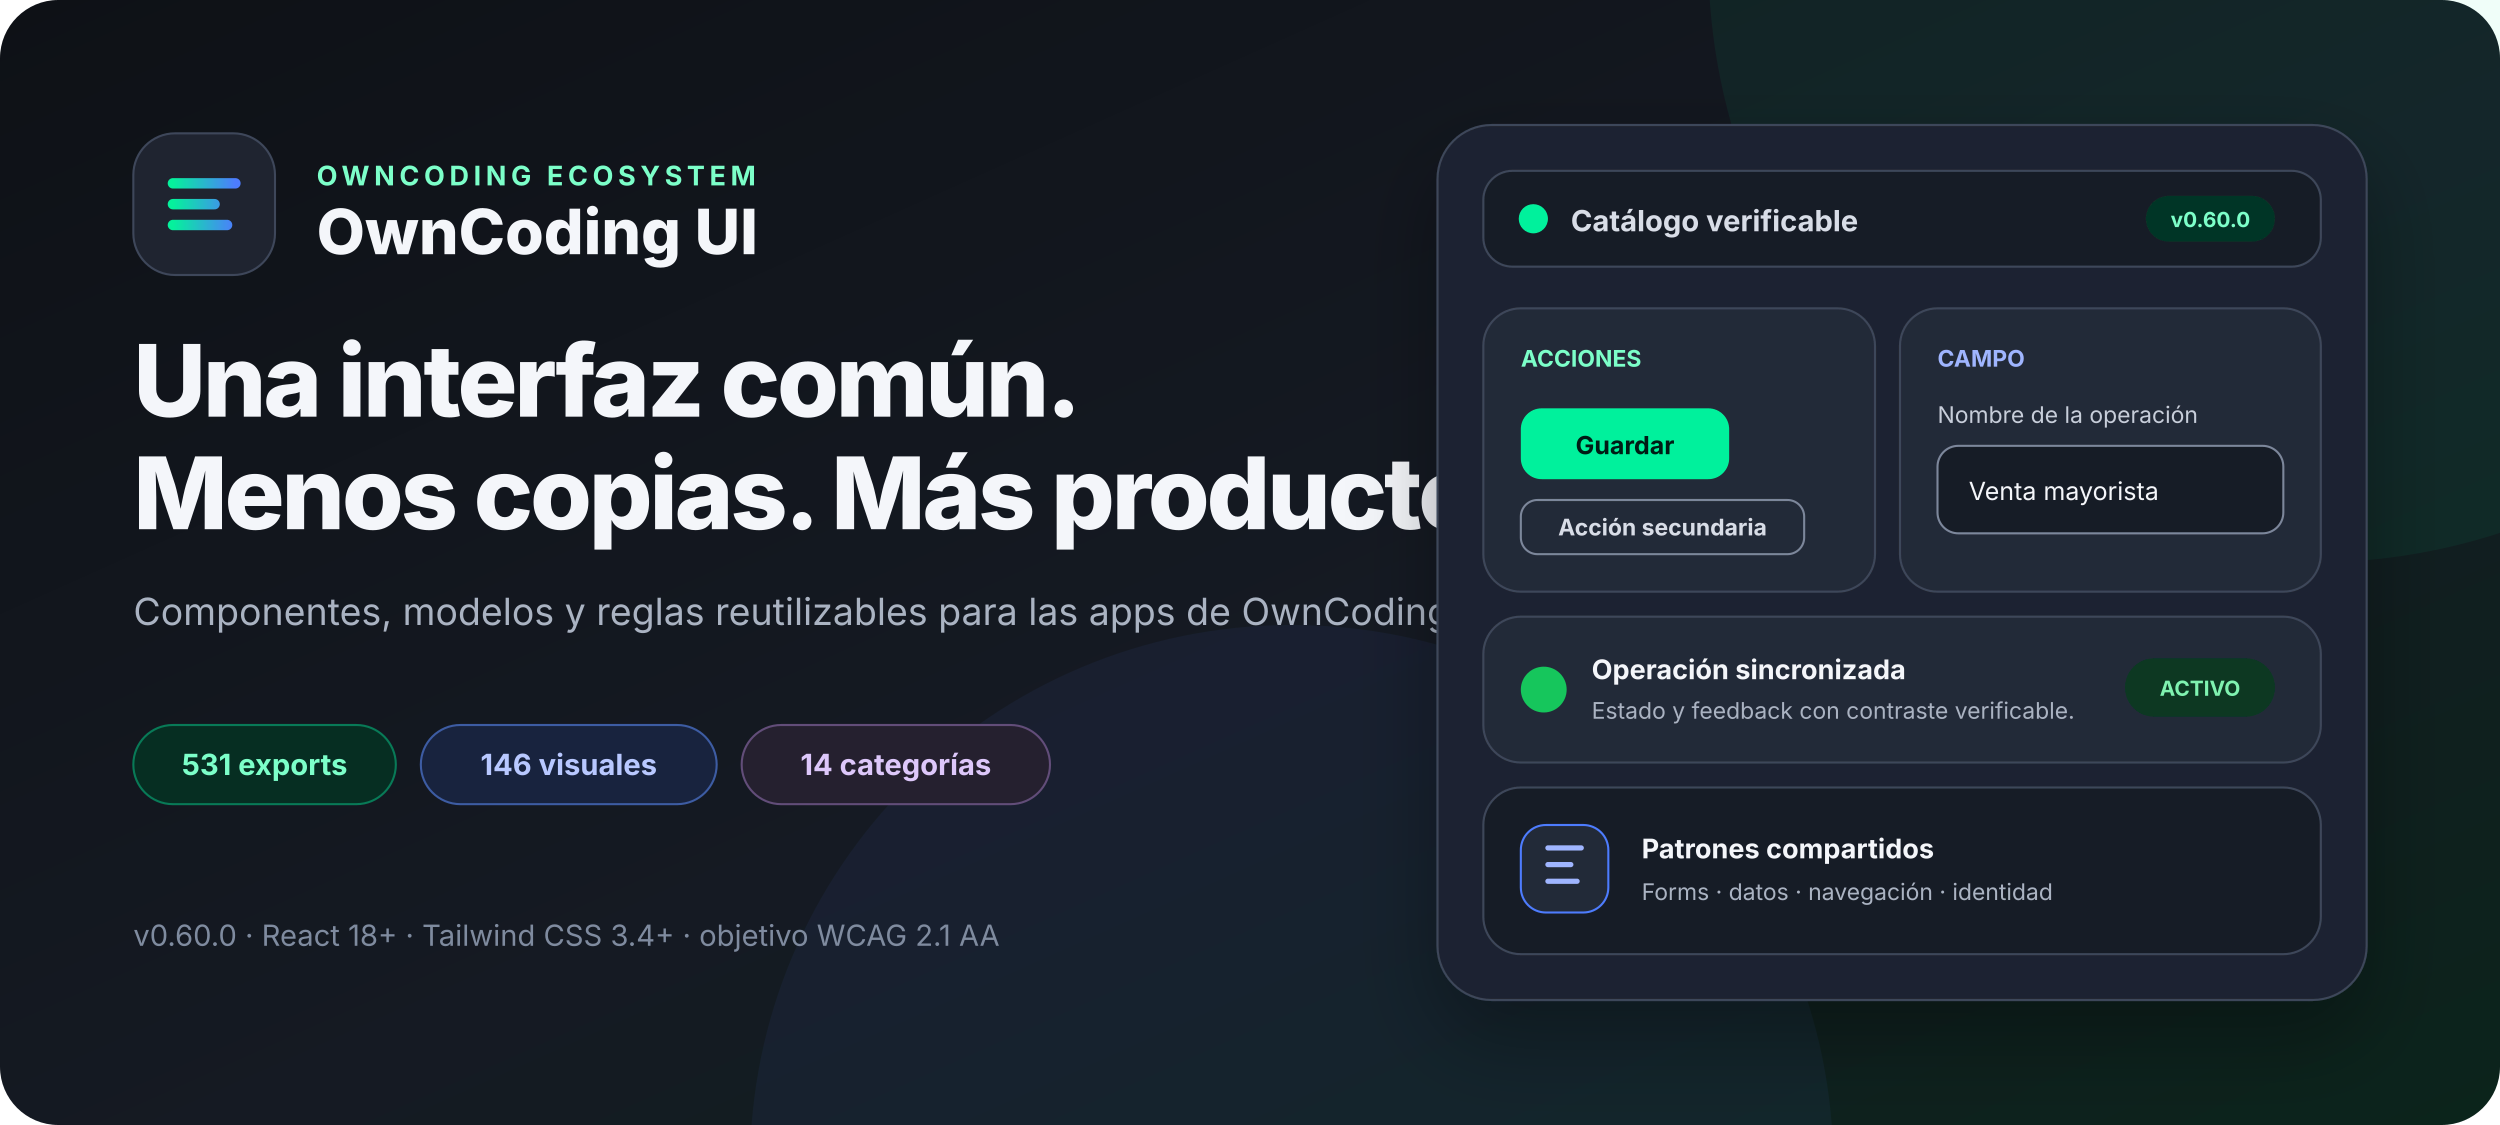
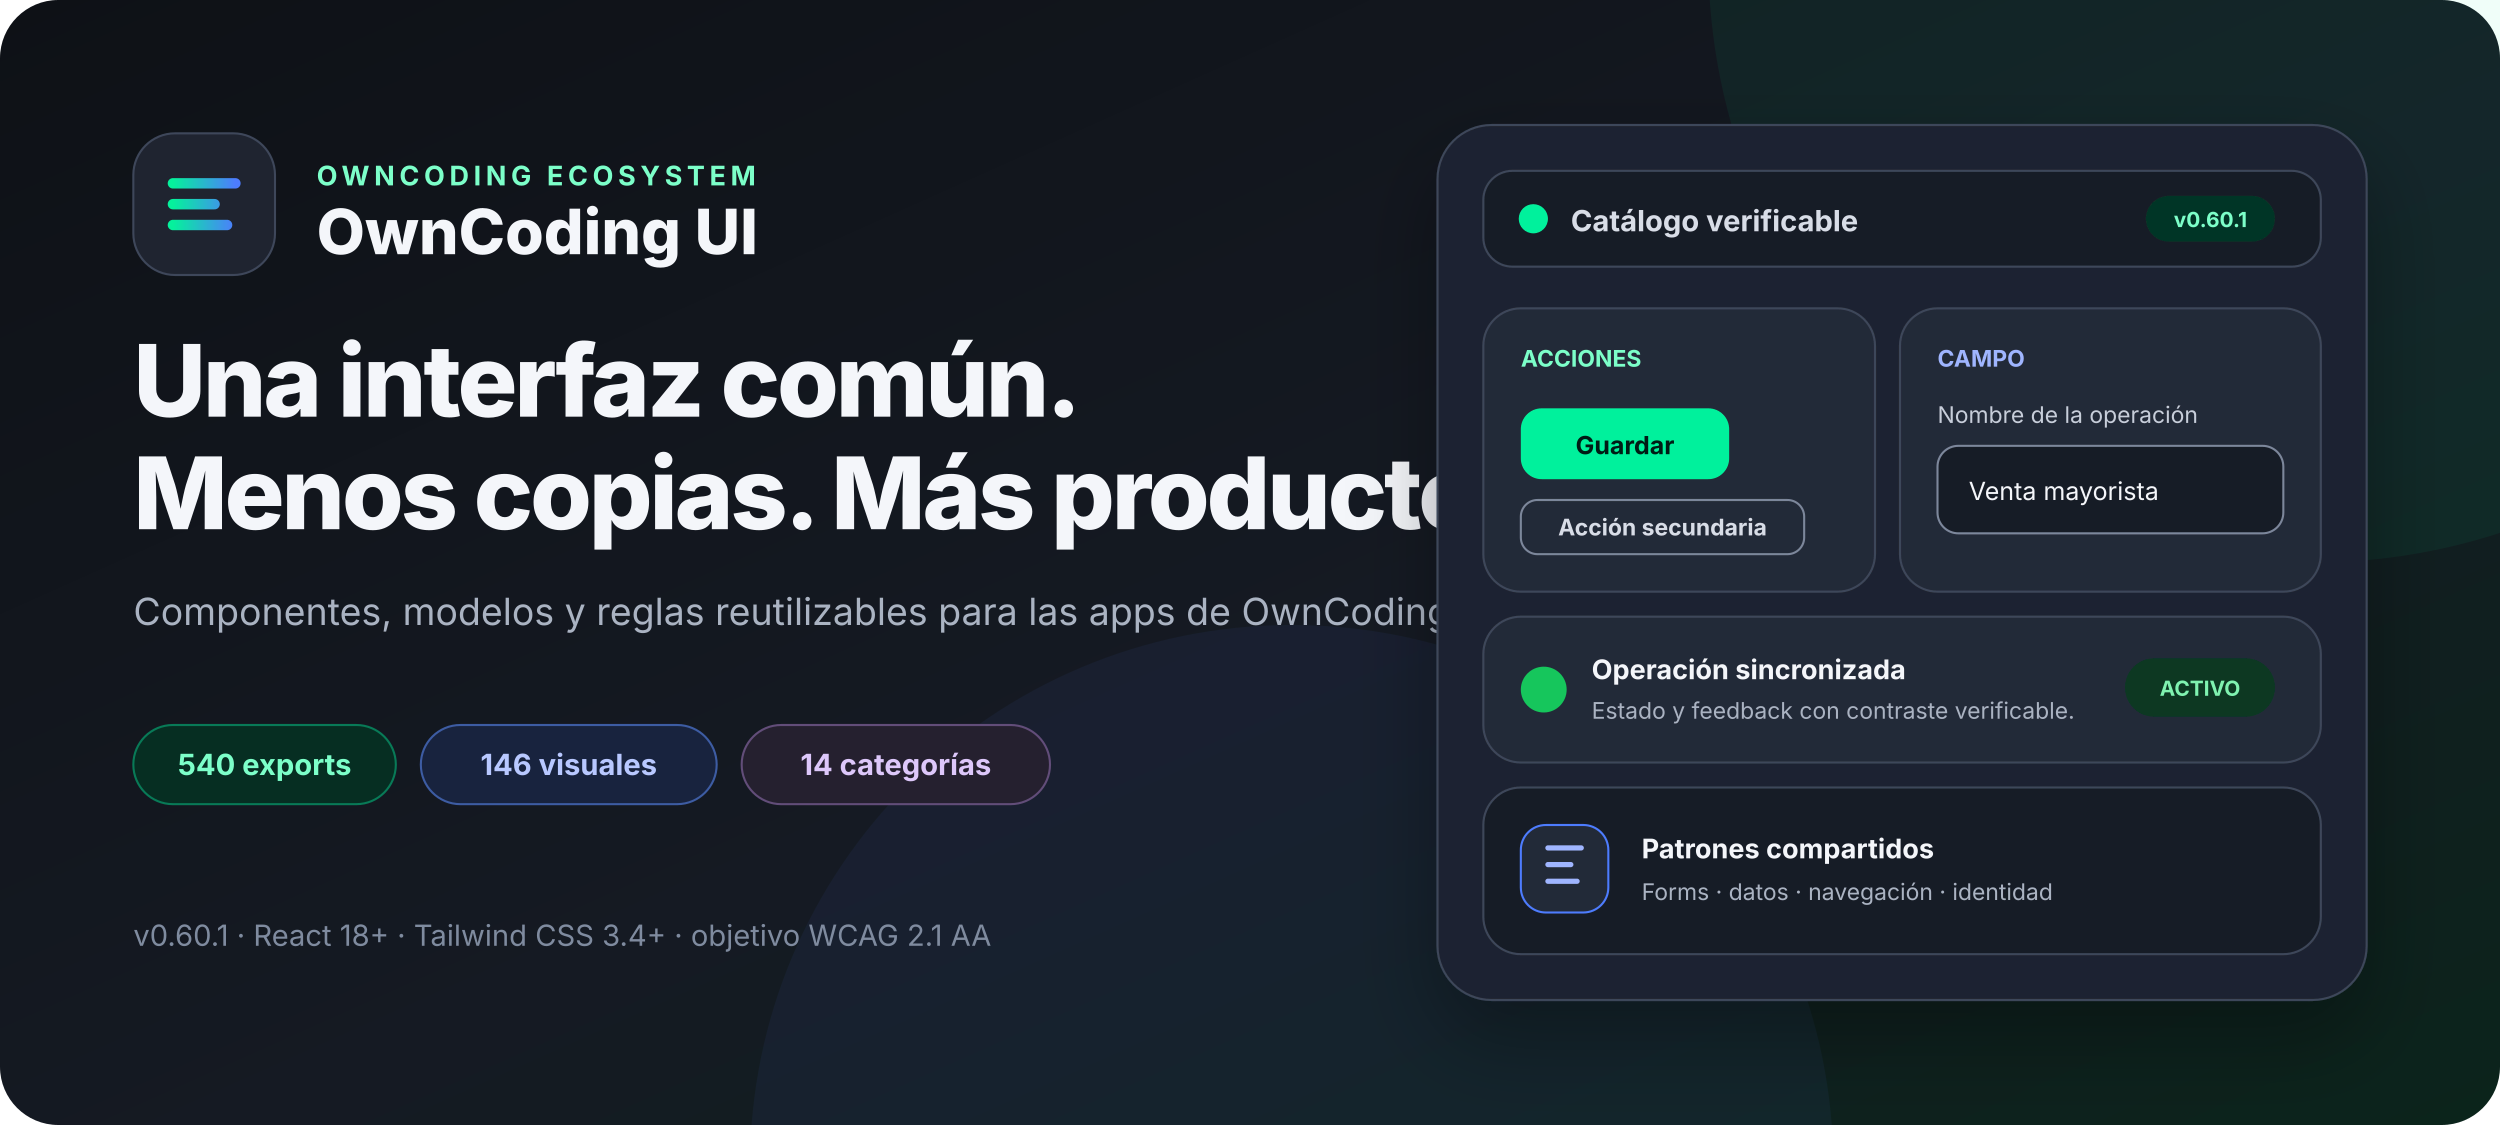
<svg xmlns="http://www.w3.org/2000/svg" width="1200" height="540" viewBox="0 0 1200 540" role="img" aria-labelledby="title desc">
  <defs>
    <linearGradient id="canvas" x1="0" x2="1" y1="0" y2="1">
      <stop offset="0" stop-color="#0e1116" />
      <stop offset="0.55" stop-color="#151a23" />
      <stop offset="1" stop-color="#0b241b" />
    </linearGradient>
    <linearGradient id="accent" x1="0" x2="1">
      <stop stop-color="#05f19c" />
      <stop offset="1" stop-color="#4d7cfe" />
    </linearGradient>
    <filter id="shadow" x="-20%" y="-20%" width="140%" height="160%">
      <feDropShadow dx="0" dy="18" stdDeviation="20" flood-color="#000" flood-opacity=".32" />
    </filter>
  </defs>
  <rect width="1200" height="540" rx="28" fill="url(#canvas)" />
  <circle cx="1110" cy="-20" r="290" fill="#05f19c" opacity=".06" />
  <circle cx="620" cy="560" r="260" fill="#4d7cfe" opacity=".06" />
  <g font-family="Inter, ui-sans-serif, system-ui, -apple-system, BlinkMacSystemFont, Segoe UI, sans-serif">
    <g transform="translate(64 64)">
      <rect width="68" height="68" rx="20" fill="#1f2430" stroke="#3e475a" />
      <path d="M19 24h30M19 34h20M19 44h26" fill="none" stroke="url(#accent)" stroke-width="5" stroke-linecap="round" />
      <text x="88" y="25" fill="#7cffc9" font-size="13" font-weight="700" letter-spacing="2.2">OWNCODING ECOSYSTEM</text>
      <text x="88" y="58" fill="#f4f6fa" font-size="30" font-weight="760">OwnCoding UI</text>
    </g>
    <text x="64" y="200" fill="#f4f6fa" font-size="48" font-weight="780" letter-spacing="-1.5">Una interfaz común.</text>
    <text x="64" y="254" fill="#f4f6fa" font-size="48" font-weight="780" letter-spacing="-1.5">Menos copias. Más producto.</text>
    <text x="64" y="300" fill="#aab3c2" font-size="18">Componentes, modelos y reglas reutilizables para las apps de OwnCoding.</text>
    <g transform="translate(64 348)" font-size="14" font-weight="680">
      <rect width="126" height="38" rx="19" fill="#062e22" stroke="#087a57" />
-       <text x="63" y="24" fill="#7cffc9" text-anchor="middle">531 exports</text>
+       <text x="63" y="24" fill="#7cffc9" text-anchor="middle">540 exports</text>
      <rect x="138" width="142" height="38" rx="19" fill="#18233e" stroke="#3d5ca3" />
      <text x="209" y="24" fill="#b8c8ff" text-anchor="middle">146 visuales</text>
      <rect x="292" width="148" height="38" rx="19" fill="#25202f" stroke="#624d79" />
      <text x="366" y="24" fill="#ddc7fa" text-anchor="middle">14 categorías</text>
    </g>
-     <text x="64" y="454" fill="#7f8b9f" font-size="14">v0.60.0 · React 18+ · Tailwind CSS 3.4+ · objetivo WCAG 2.1 AA</text>
+     <text x="64" y="454" fill="#7f8b9f" font-size="14">v0.60.1 · React 18+ · Tailwind CSS 3.4+ · objetivo WCAG 2.1 AA</text>
    <g transform="translate(690 60)" filter="url(#shadow)">
      <rect width="446" height="420" rx="26" fill="#1f2430" stroke="#3e475a" />
      <rect x="22" y="22" width="402" height="46" rx="14" fill="#181d27" stroke="#3e475a" />
      <circle cx="46" cy="45" r="7" fill="#05f19c" />
      <text x="64" y="51" fill="#d8dde7" font-size="14" font-weight="650">Catálogo verificable</text>
      <rect x="340" y="34" width="62" height="22" rx="11" fill="#063426" />
-       <text x="371" y="49" fill="#7cffc9" font-size="10" font-weight="700" text-anchor="middle">v0.60.0</text>
+       <text x="371" y="49" fill="#7cffc9" font-size="10" font-weight="700" text-anchor="middle">v0.60.1</text>
      <rect x="22" y="88" width="188" height="136" rx="18" fill="#242a38" stroke="#3e475a" />
      <text x="40" y="116" fill="#7cffc9" font-size="11" font-weight="700">ACCIONES</text>
      <rect x="40" y="136" width="100" height="34" rx="10" fill="#05f19c" />
      <text x="90" y="158" fill="#061e14" font-size="12" font-weight="750" text-anchor="middle">Guardar</text>
      <rect x="40" y="180" width="136" height="26" rx="8" fill="none" stroke="#7c879b" />
      <text x="108" y="197" fill="#d8dde7" font-size="11" font-weight="650" text-anchor="middle">Acción secundaria</text>
      <rect x="222" y="88" width="202" height="136" rx="18" fill="#242a38" stroke="#3e475a" />
      <text x="240" y="116" fill="#9fb5ff" font-size="11" font-weight="700">CAMPO</text>
      <text x="240" y="143" fill="#c7ceda" font-size="11">Nombre de la operación</text>
      <rect x="240" y="154" width="166" height="42" rx="10" fill="#181d27" stroke="#7c879b" />
      <text x="255" y="180" fill="#f4f6fa" font-size="12">Venta mayorista</text>
      <rect x="22" y="236" width="402" height="70" rx="18" fill="#242a38" stroke="#3e475a" />
      <circle cx="51" cy="271" r="11" fill="#16c65c" />
      <text x="74" y="266" fill="#f4f6fa" font-size="13" font-weight="680">Operación sincronizada</text>
      <text x="74" y="285" fill="#aab3c2" font-size="11">Estado y feedback con contraste verificable.</text>
      <rect x="330" y="256" width="72" height="28" rx="14" fill="#073923" />
      <text x="366" y="274" fill="#80f2b0" font-size="10" font-weight="700" text-anchor="middle">ACTIVO</text>
      <rect x="22" y="318" width="402" height="80" rx="18" fill="#181d27" stroke="#3e475a" />
      <rect x="40" y="336" width="42" height="42" rx="12" fill="#242a38" stroke="#4d7cfe" />
      <path d="M53 347h16M53 355h11M53 363h14" stroke="#9fb5ff" stroke-width="2.5" stroke-linecap="round" />
      <text x="98" y="352" fill="#f4f6fa" font-size="13" font-weight="680">Patrones compartidos</text>
      <text x="98" y="372" fill="#aab3c2" font-size="11">Forms · datos · navegación · identidad</text>
    </g>
  </g>
</svg>
